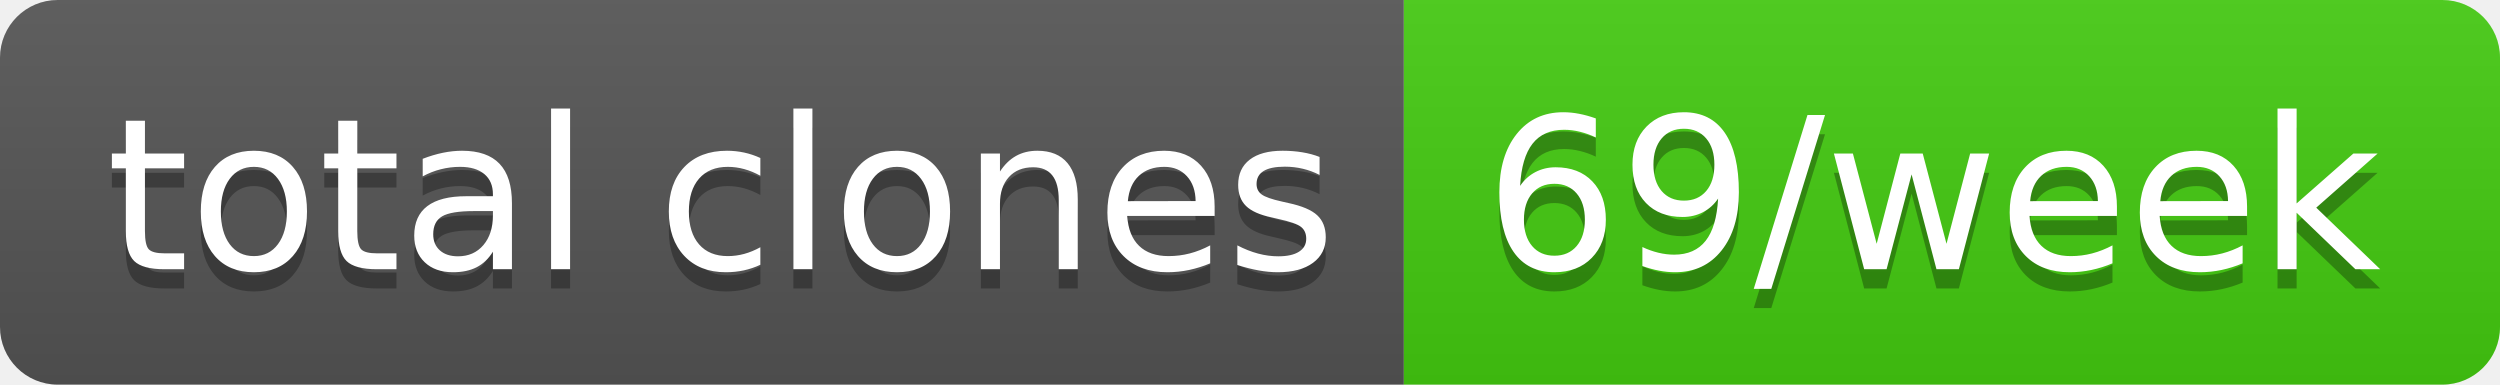
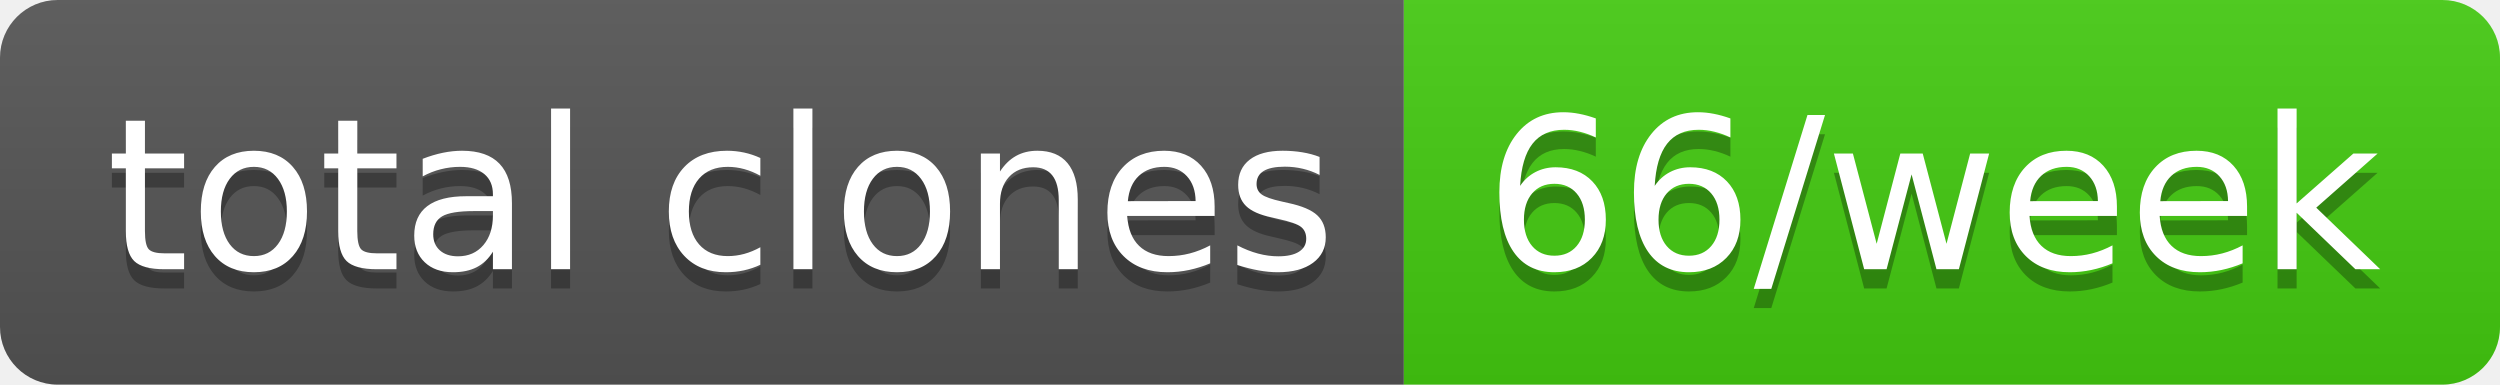
- <svg xmlns="http://www.w3.org/2000/svg" width="130" height="20" role="img" aria-label="total clones: 69/week">
+ <svg xmlns="http://www.w3.org/2000/svg" width="130" height="20" role="img" aria-label="total clones: 66/week">
  <linearGradient id="s" x2="0" y2="100%">
    <stop offset="0" stop-color="#bbb" stop-opacity=".1" />
    <stop offset="1" stop-opacity=".1" />
  </linearGradient>
  <clipPath id="r">
    <rect width="130" height="20" rx="3" fill="#fff" />
  </clipPath>
  <g clip-path="url(#r)">
    <rect width="73" height="20" fill="#555" />
    <rect x="73" width="57" height="20" fill="#4c1" />
    <rect width="130" height="20" fill="url(#s)" />
  </g>
  <g fill="#fff" text-anchor="middle" font-family="Verdana,Geneva,DejaVu Sans,sans-serif" text-rendering="geometricPrecision" font-size="110">
    <text aria-hidden="true" x="375" y="150" fill="#010101" fill-opacity=".3" transform="scale(.1)" textLength="630">total clones</text>
    <text x="375" y="140" transform="scale(.1)" fill="#fff" textLength="630">total clones</text>
-     <text aria-hidden="true" x="1005" y="150" fill="#010101" fill-opacity=".3" transform="scale(.1)" textLength="470">69/week</text>
-     <text x="1005" y="140" transform="scale(.1)" fill="#fff" textLength="470">69/week</text>
+     <text aria-hidden="true" x="1005" y="150" fill="#010101" fill-opacity=".3" transform="scale(.1)" textLength="470">66/week</text>
+     <text x="1005" y="140" transform="scale(.1)" fill="#fff" textLength="470">66/week</text>
  </g>
</svg>
